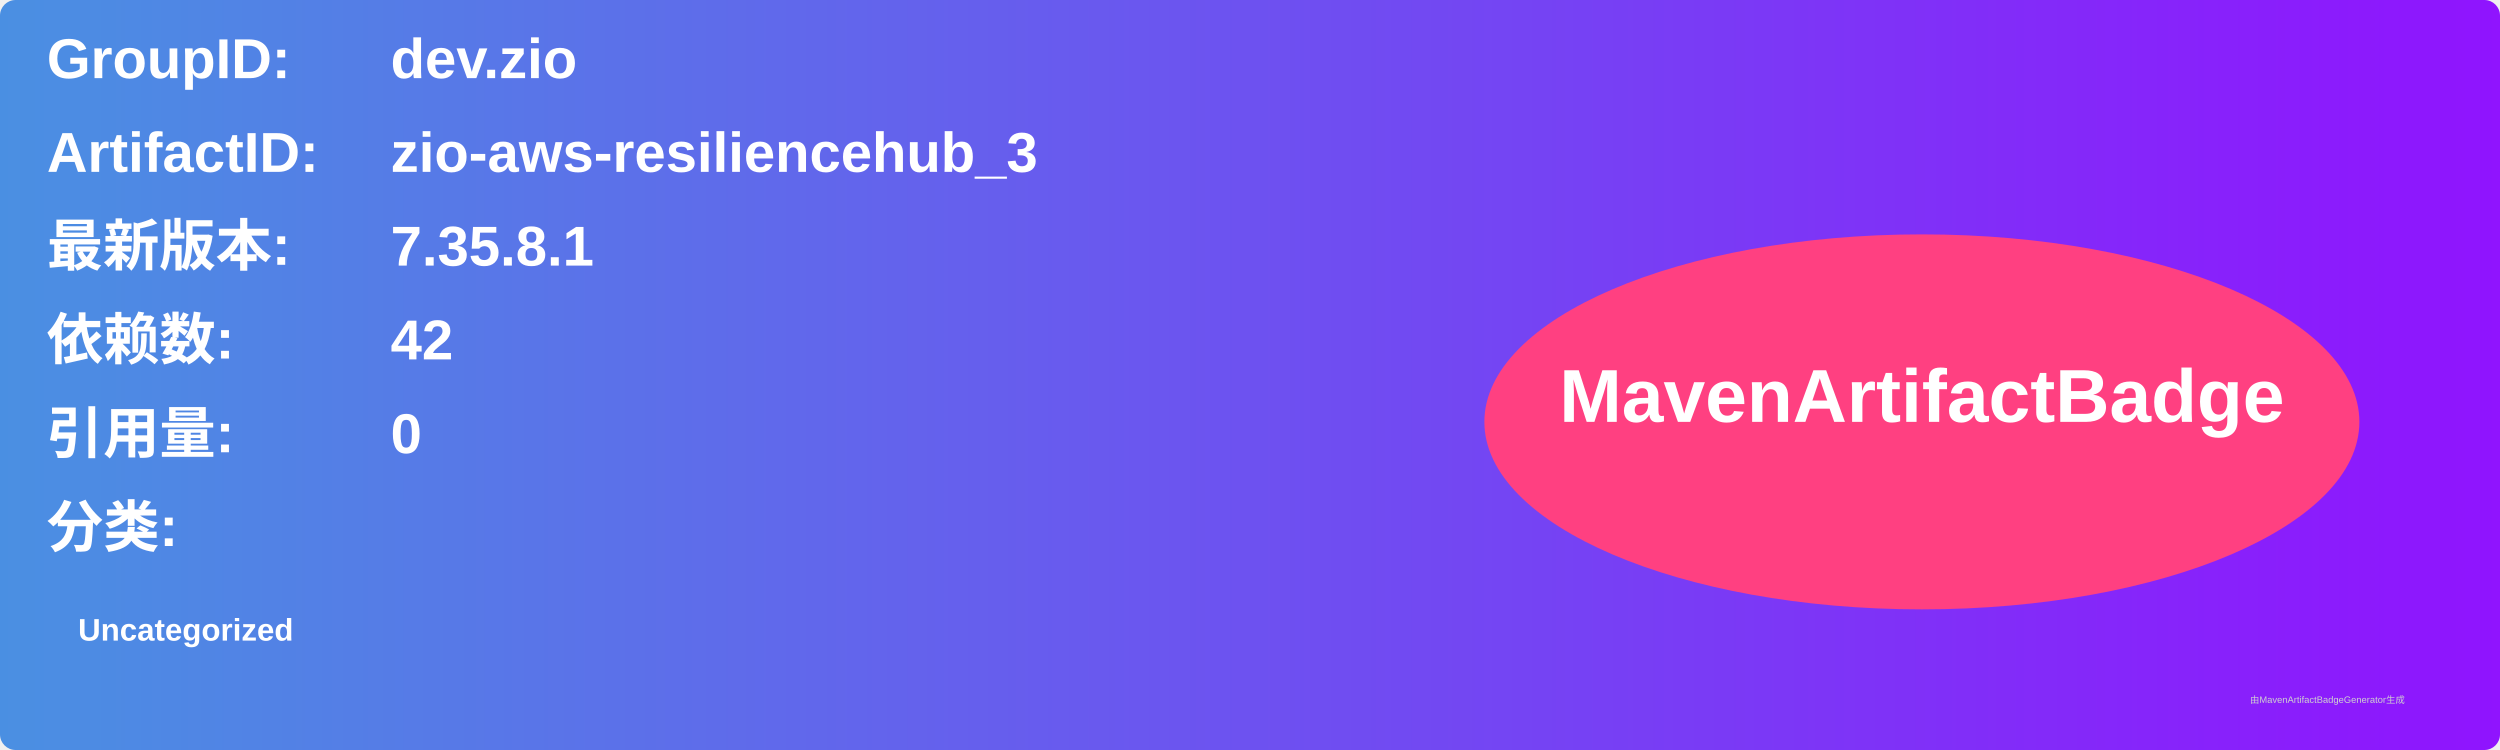
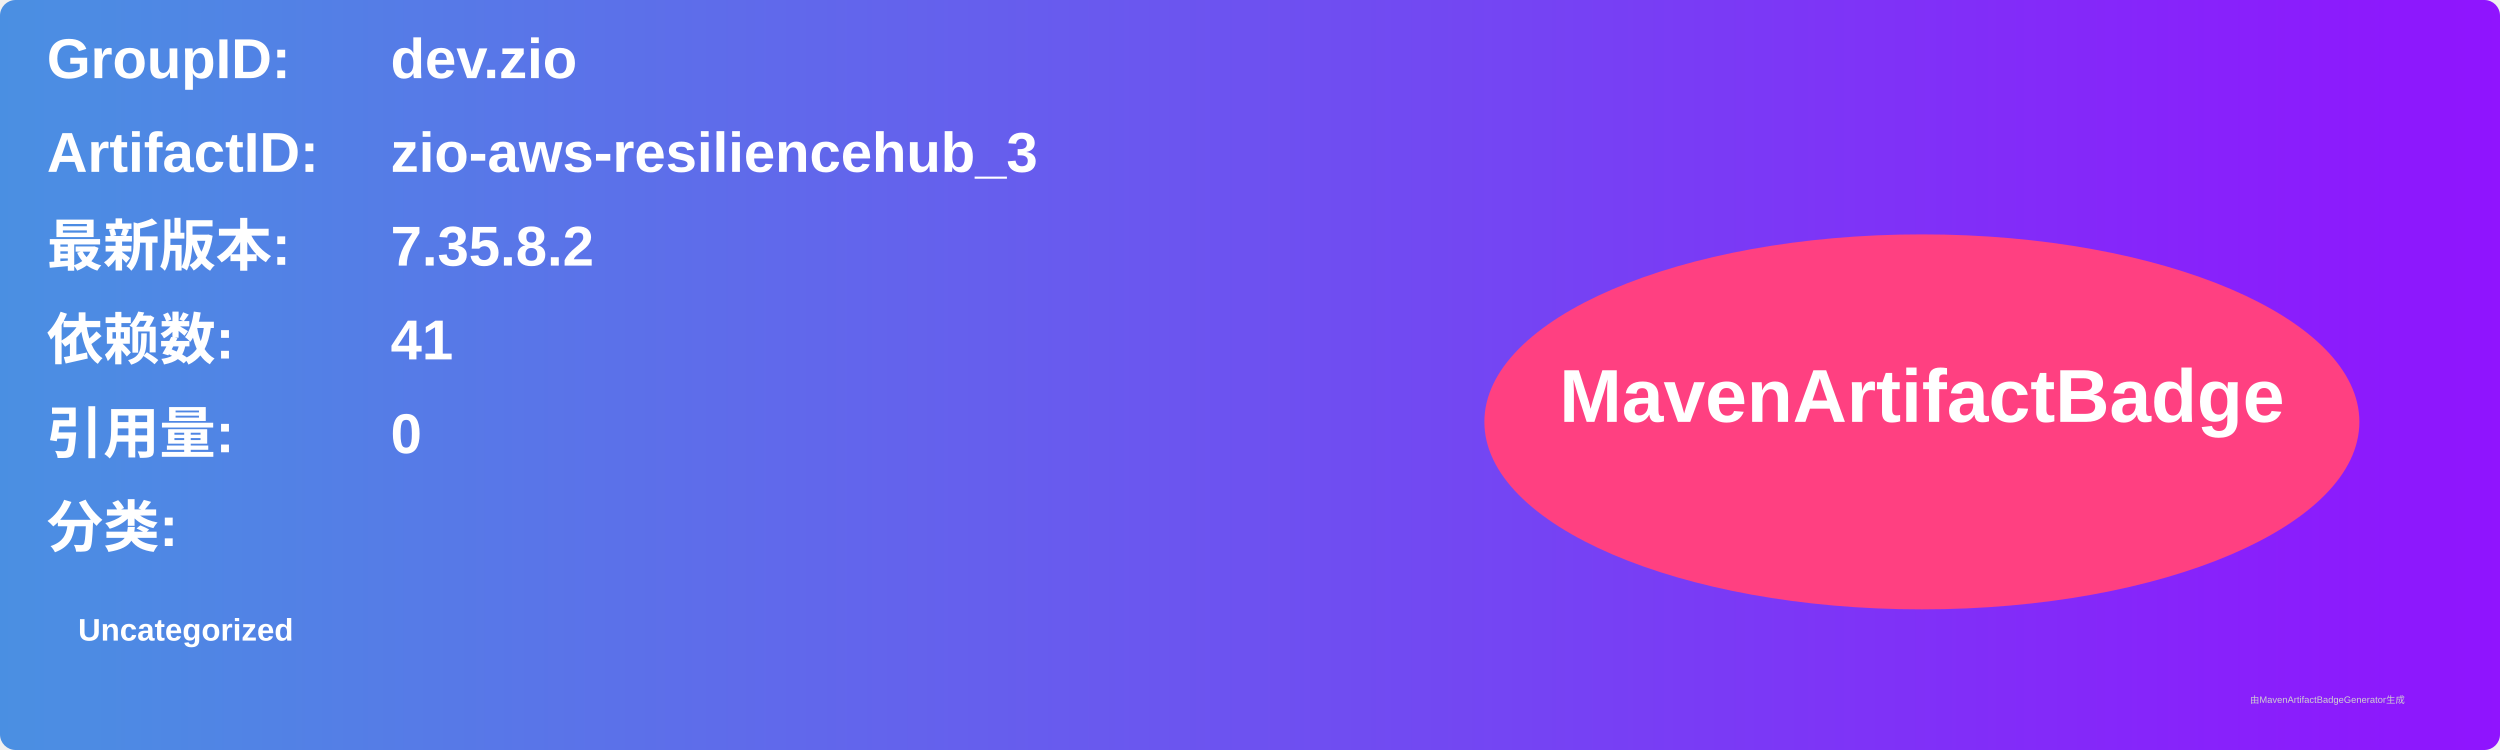
<svg xmlns="http://www.w3.org/2000/svg" width="800" height="240" viewBox="0 0 800 240">
  <linearGradient id="grad" x1="0%" y1="0%" x2="100%" y2="0%">
    <stop offset="0%" stop-color="#4a90e2" />
    <stop offset="100%" stop-color="#9013fe" />
  </linearGradient>
  <rect width="100%" height="100%" rx="5" ry="5" fill="url(#grad)" />
  <g transform="translate(15, 15)">
    <text x="0" y="10" font-family="Arial" font-size="18" fill="white" font-weight="bold" width="260">GroupID:</text>
    <text x="110" y="10" font-family="Arial" font-size="18" fill="white" font-weight="bold" width="460">dev.zio</text>
    <text x="0" y="40" font-family="Arial" font-size="18" fill="white" font-weight="bold" width="260">ArtifactID:</text>
    <text x="110" y="40" font-family="Arial" font-size="18" fill="white" font-weight="bold" width="460">zio-aws-resiliencehub_3</text>
    <text x="0" y="70" font-family="Arial" font-size="18" fill="white" font-weight="bold">最新版本:</text>
    <text x="110" y="70" font-family="Arial" font-size="18" fill="white" font-weight="bold">
-       <tspan font-weight="bold">7.35.8.1</tspan>
+       <tspan font-weight="bold">7.35.8.2</tspan>
    </text>
    <text x="0" y="100" font-family="Arial" font-size="18" fill="white" font-weight="bold">依赖数: </text>
    <text x="110" y="100" font-family="Arial" font-size="18" fill="white">
-       <tspan font-weight="bold">42</tspan>
+       <tspan font-weight="bold">41</tspan>
    </text>
    <text x="0" y="130" font-family="Arial" font-size="18" fill="white" font-weight="bold">引用量: </text>
    <text x="110" y="130" font-family="Arial" font-size="18" fill="white">
      <tspan font-weight="bold">0</tspan>
    </text>
    <text x="0" y="160" font-family="Arial" font-size="18" fill="white" font-weight="bold">分类:</text>
    <text x="10" y="190" font-family="Arial" font-size="10" fill="white">
      <tspan font-weight="bold">Uncategorized</tspan>
    </text>
    <ellipse cx="600" cy="120" rx="140" ry="60" fill="#ff4081" />
    <text x="600" y="120" text-anchor="middle" font-family="Arial" font-size="24" fill="white" font-weight="bold">MavenArtifactBadge</text>
  </g>
  <text x="720" y="225" font-family="Arial" font-size="3" fill="#d0d0d0">由MavenArtifactBadgeGenerator生成</text>
</svg>
